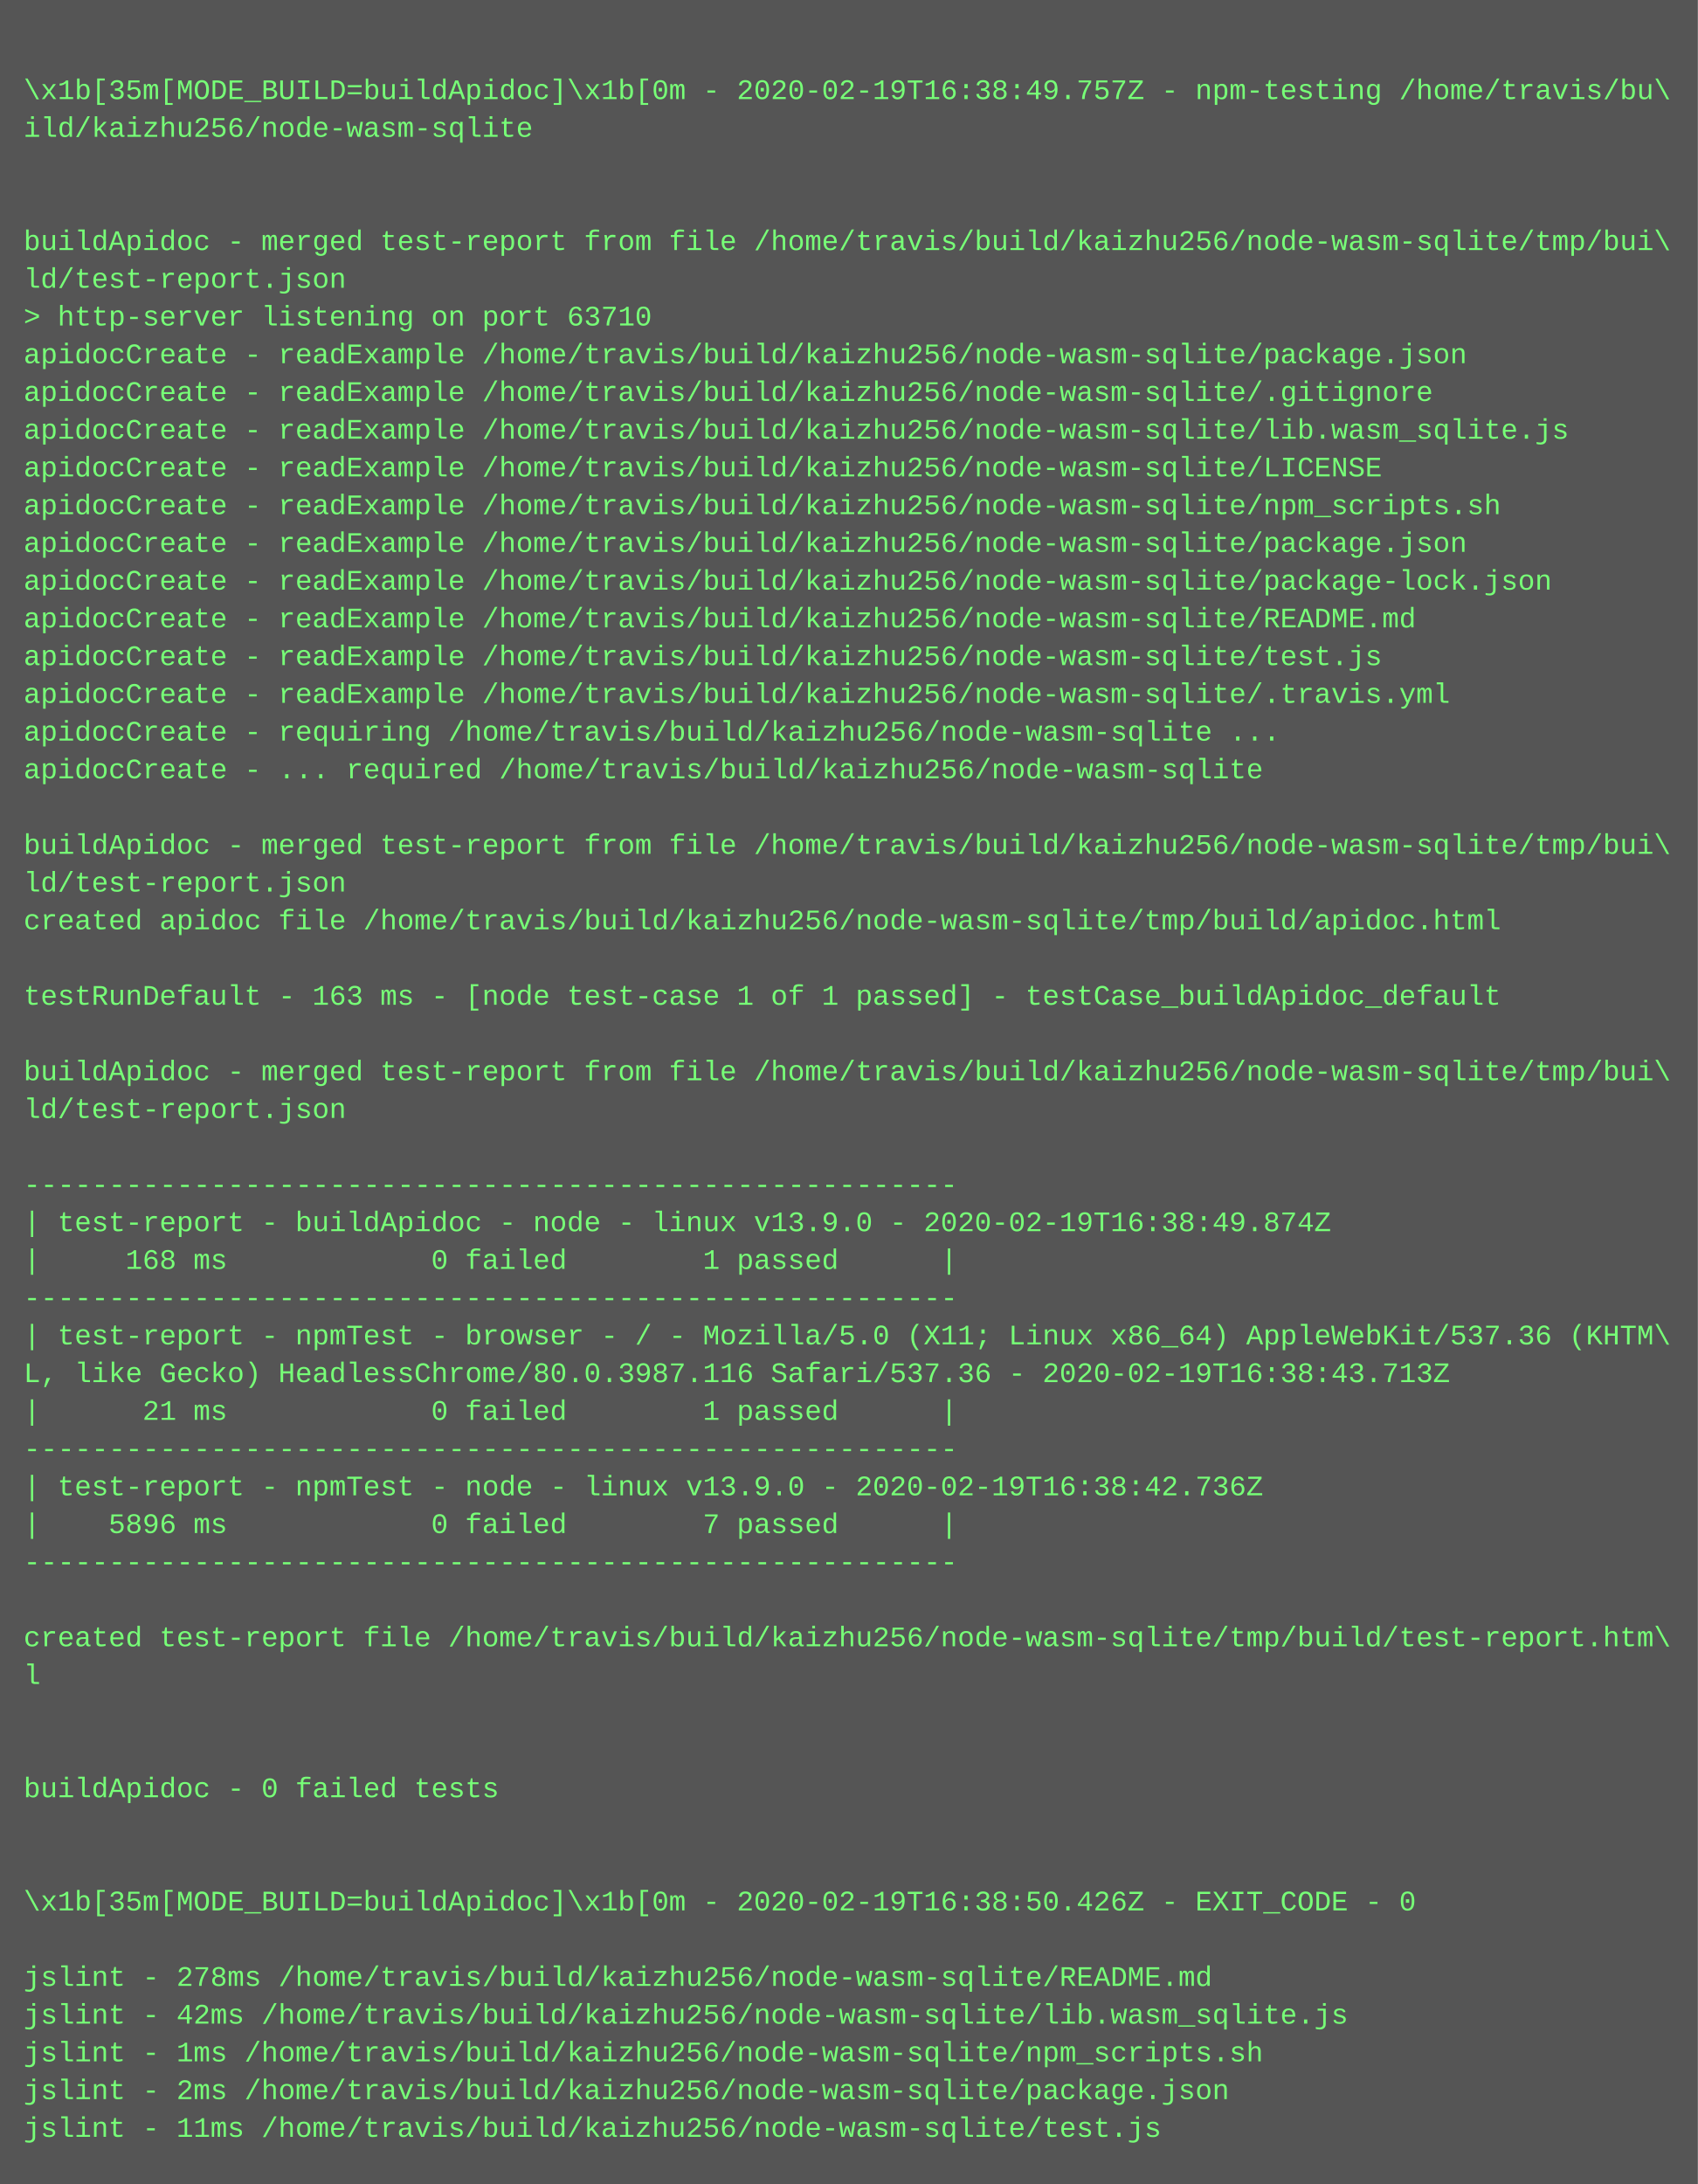
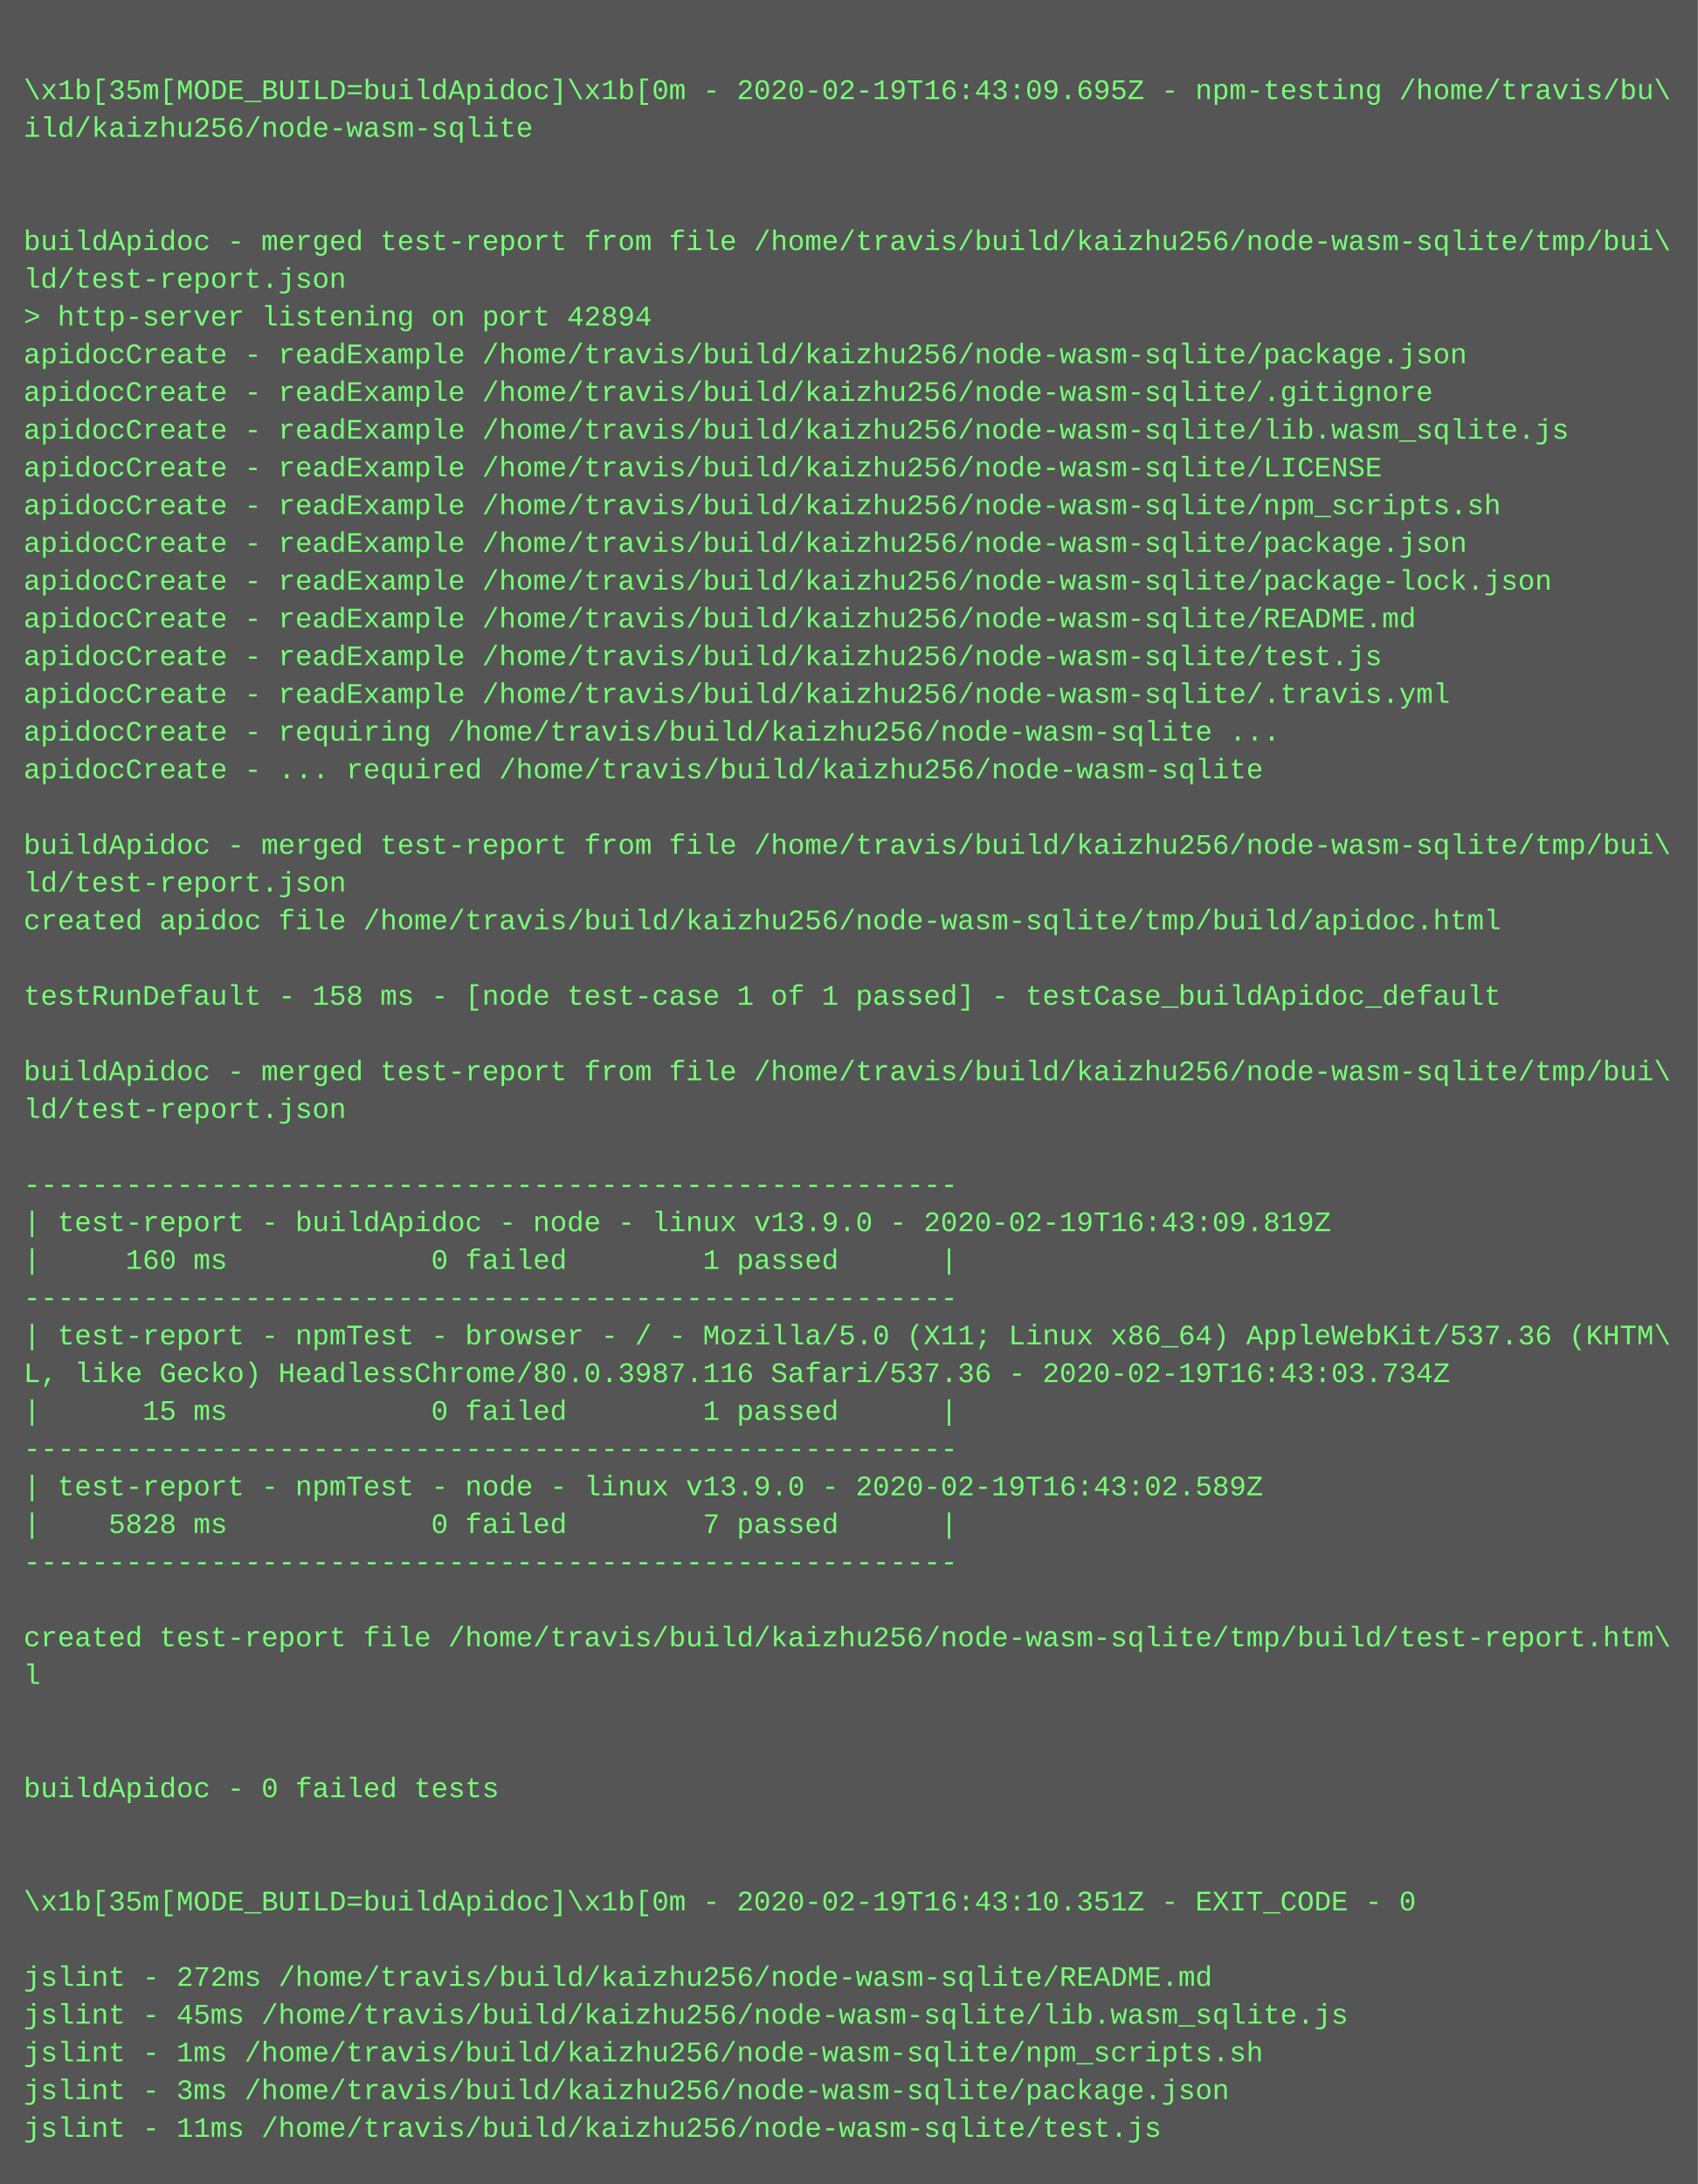
<svg xmlns="http://www.w3.org/2000/svg" height="926" width="720">
  <rect height="926" fill="#555" width="720" />
  <text fill="#7f7" font-family="Courier New" font-size="12" xml:space="preserve">
    <tspan x="10" y="26" />
-     <tspan x="10" y="42">\x1b[35m[MODE_BUILD=buildApidoc]\x1b[0m - 2020-02-19T16:38:49.757Z - npm-testing /home/travis/bu\</tspan>
+     <tspan x="10" y="42">\x1b[35m[MODE_BUILD=buildApidoc]\x1b[0m - 2020-02-19T16:43:09.695Z - npm-testing /home/travis/bu\</tspan>
    <tspan x="10" y="58">ild/kaizhu256/node-wasm-sqlite</tspan>
    <tspan x="10" y="74" />
    <tspan x="10" y="90" />
    <tspan x="10" y="106">buildApidoc - merged test-report from file /home/travis/build/kaizhu256/node-wasm-sqlite/tmp/bui\</tspan>
    <tspan x="10" y="122">ld/test-report.json</tspan>
-     <tspan x="10" y="138">&gt; http-server listening on port 63710</tspan>
+     <tspan x="10" y="138">&gt; http-server listening on port 42894</tspan>
    <tspan x="10" y="154">apidocCreate - readExample /home/travis/build/kaizhu256/node-wasm-sqlite/package.json</tspan>
    <tspan x="10" y="170">apidocCreate - readExample /home/travis/build/kaizhu256/node-wasm-sqlite/.gitignore</tspan>
    <tspan x="10" y="186">apidocCreate - readExample /home/travis/build/kaizhu256/node-wasm-sqlite/lib.wasm_sqlite.js</tspan>
    <tspan x="10" y="202">apidocCreate - readExample /home/travis/build/kaizhu256/node-wasm-sqlite/LICENSE</tspan>
    <tspan x="10" y="218">apidocCreate - readExample /home/travis/build/kaizhu256/node-wasm-sqlite/npm_scripts.sh</tspan>
    <tspan x="10" y="234">apidocCreate - readExample /home/travis/build/kaizhu256/node-wasm-sqlite/package.json</tspan>
    <tspan x="10" y="250">apidocCreate - readExample /home/travis/build/kaizhu256/node-wasm-sqlite/package-lock.json</tspan>
    <tspan x="10" y="266">apidocCreate - readExample /home/travis/build/kaizhu256/node-wasm-sqlite/README.md</tspan>
    <tspan x="10" y="282">apidocCreate - readExample /home/travis/build/kaizhu256/node-wasm-sqlite/test.js</tspan>
    <tspan x="10" y="298">apidocCreate - readExample /home/travis/build/kaizhu256/node-wasm-sqlite/.travis.yml</tspan>
    <tspan x="10" y="314">apidocCreate - requiring /home/travis/build/kaizhu256/node-wasm-sqlite ...</tspan>
    <tspan x="10" y="330">apidocCreate - ... required /home/travis/build/kaizhu256/node-wasm-sqlite</tspan>
    <tspan x="10" y="346" />
    <tspan x="10" y="362">buildApidoc - merged test-report from file /home/travis/build/kaizhu256/node-wasm-sqlite/tmp/bui\</tspan>
    <tspan x="10" y="378">ld/test-report.json</tspan>
    <tspan x="10" y="394">created apidoc file /home/travis/build/kaizhu256/node-wasm-sqlite/tmp/build/apidoc.html</tspan>
    <tspan x="10" y="410" />
-     <tspan x="10" y="426">testRunDefault - 163 ms - [node test-case 1 of 1 passed] - testCase_buildApidoc_default</tspan>
+     <tspan x="10" y="426">testRunDefault - 158 ms - [node test-case 1 of 1 passed] - testCase_buildApidoc_default</tspan>
    <tspan x="10" y="442" />
    <tspan x="10" y="458">buildApidoc - merged test-report from file /home/travis/build/kaizhu256/node-wasm-sqlite/tmp/bui\</tspan>
    <tspan x="10" y="474">ld/test-report.json</tspan>
    <tspan x="10" y="490" />
    <tspan x="10" y="506">-------------------------------------------------------</tspan>
-     <tspan x="10" y="522">| test-report - buildApidoc - node - linux v13.9.0 - 2020-02-19T16:38:49.874Z</tspan>
-     <tspan x="10" y="538">|     168 ms            0 failed        1 passed      |</tspan>
+     <tspan x="10" y="522">| test-report - buildApidoc - node - linux v13.9.0 - 2020-02-19T16:43:09.819Z</tspan>
+     <tspan x="10" y="538">|     160 ms            0 failed        1 passed      |</tspan>
    <tspan x="10" y="554">-------------------------------------------------------</tspan>
    <tspan x="10" y="570">| test-report - npmTest - browser - / - Mozilla/5.0 (X11; Linux x86_64) AppleWebKit/537.36 (KHTM\</tspan>
-     <tspan x="10" y="586">L, like Gecko) HeadlessChrome/80.0.3987.116 Safari/537.36 - 2020-02-19T16:38:43.713Z</tspan>
-     <tspan x="10" y="602">|      21 ms            0 failed        1 passed      |</tspan>
+     <tspan x="10" y="586">L, like Gecko) HeadlessChrome/80.0.3987.116 Safari/537.36 - 2020-02-19T16:43:03.734Z</tspan>
+     <tspan x="10" y="602">|      15 ms            0 failed        1 passed      |</tspan>
    <tspan x="10" y="618">-------------------------------------------------------</tspan>
-     <tspan x="10" y="634">| test-report - npmTest - node - linux v13.9.0 - 2020-02-19T16:38:42.736Z</tspan>
-     <tspan x="10" y="650">|    5896 ms            0 failed        7 passed      |</tspan>
+     <tspan x="10" y="634">| test-report - npmTest - node - linux v13.9.0 - 2020-02-19T16:43:02.589Z</tspan>
+     <tspan x="10" y="650">|    5828 ms            0 failed        7 passed      |</tspan>
    <tspan x="10" y="666">-------------------------------------------------------</tspan>
    <tspan x="10" y="682" />
    <tspan x="10" y="698">created test-report file /home/travis/build/kaizhu256/node-wasm-sqlite/tmp/build/test-report.htm\</tspan>
    <tspan x="10" y="714">l</tspan>
    <tspan x="10" y="730" />
    <tspan x="10" y="746" />
    <tspan x="10" y="762">buildApidoc - 0 failed tests</tspan>
    <tspan x="10" y="778" />
    <tspan x="10" y="794" />
-     <tspan x="10" y="810">\x1b[35m[MODE_BUILD=buildApidoc]\x1b[0m - 2020-02-19T16:38:50.426Z - EXIT_CODE - 0</tspan>
+     <tspan x="10" y="810">\x1b[35m[MODE_BUILD=buildApidoc]\x1b[0m - 2020-02-19T16:43:10.351Z - EXIT_CODE - 0</tspan>
    <tspan x="10" y="826" />
-     <tspan x="10" y="842">jslint - 278ms /home/travis/build/kaizhu256/node-wasm-sqlite/README.md</tspan>
-     <tspan x="10" y="858">jslint - 42ms /home/travis/build/kaizhu256/node-wasm-sqlite/lib.wasm_sqlite.js</tspan>
+     <tspan x="10" y="842">jslint - 272ms /home/travis/build/kaizhu256/node-wasm-sqlite/README.md</tspan>
+     <tspan x="10" y="858">jslint - 45ms /home/travis/build/kaizhu256/node-wasm-sqlite/lib.wasm_sqlite.js</tspan>
    <tspan x="10" y="874">jslint - 1ms /home/travis/build/kaizhu256/node-wasm-sqlite/npm_scripts.sh</tspan>
-     <tspan x="10" y="890">jslint - 2ms /home/travis/build/kaizhu256/node-wasm-sqlite/package.json</tspan>
+     <tspan x="10" y="890">jslint - 3ms /home/travis/build/kaizhu256/node-wasm-sqlite/package.json</tspan>
    <tspan x="10" y="906">jslint - 11ms /home/travis/build/kaizhu256/node-wasm-sqlite/test.js</tspan>
  </text>
</svg>
